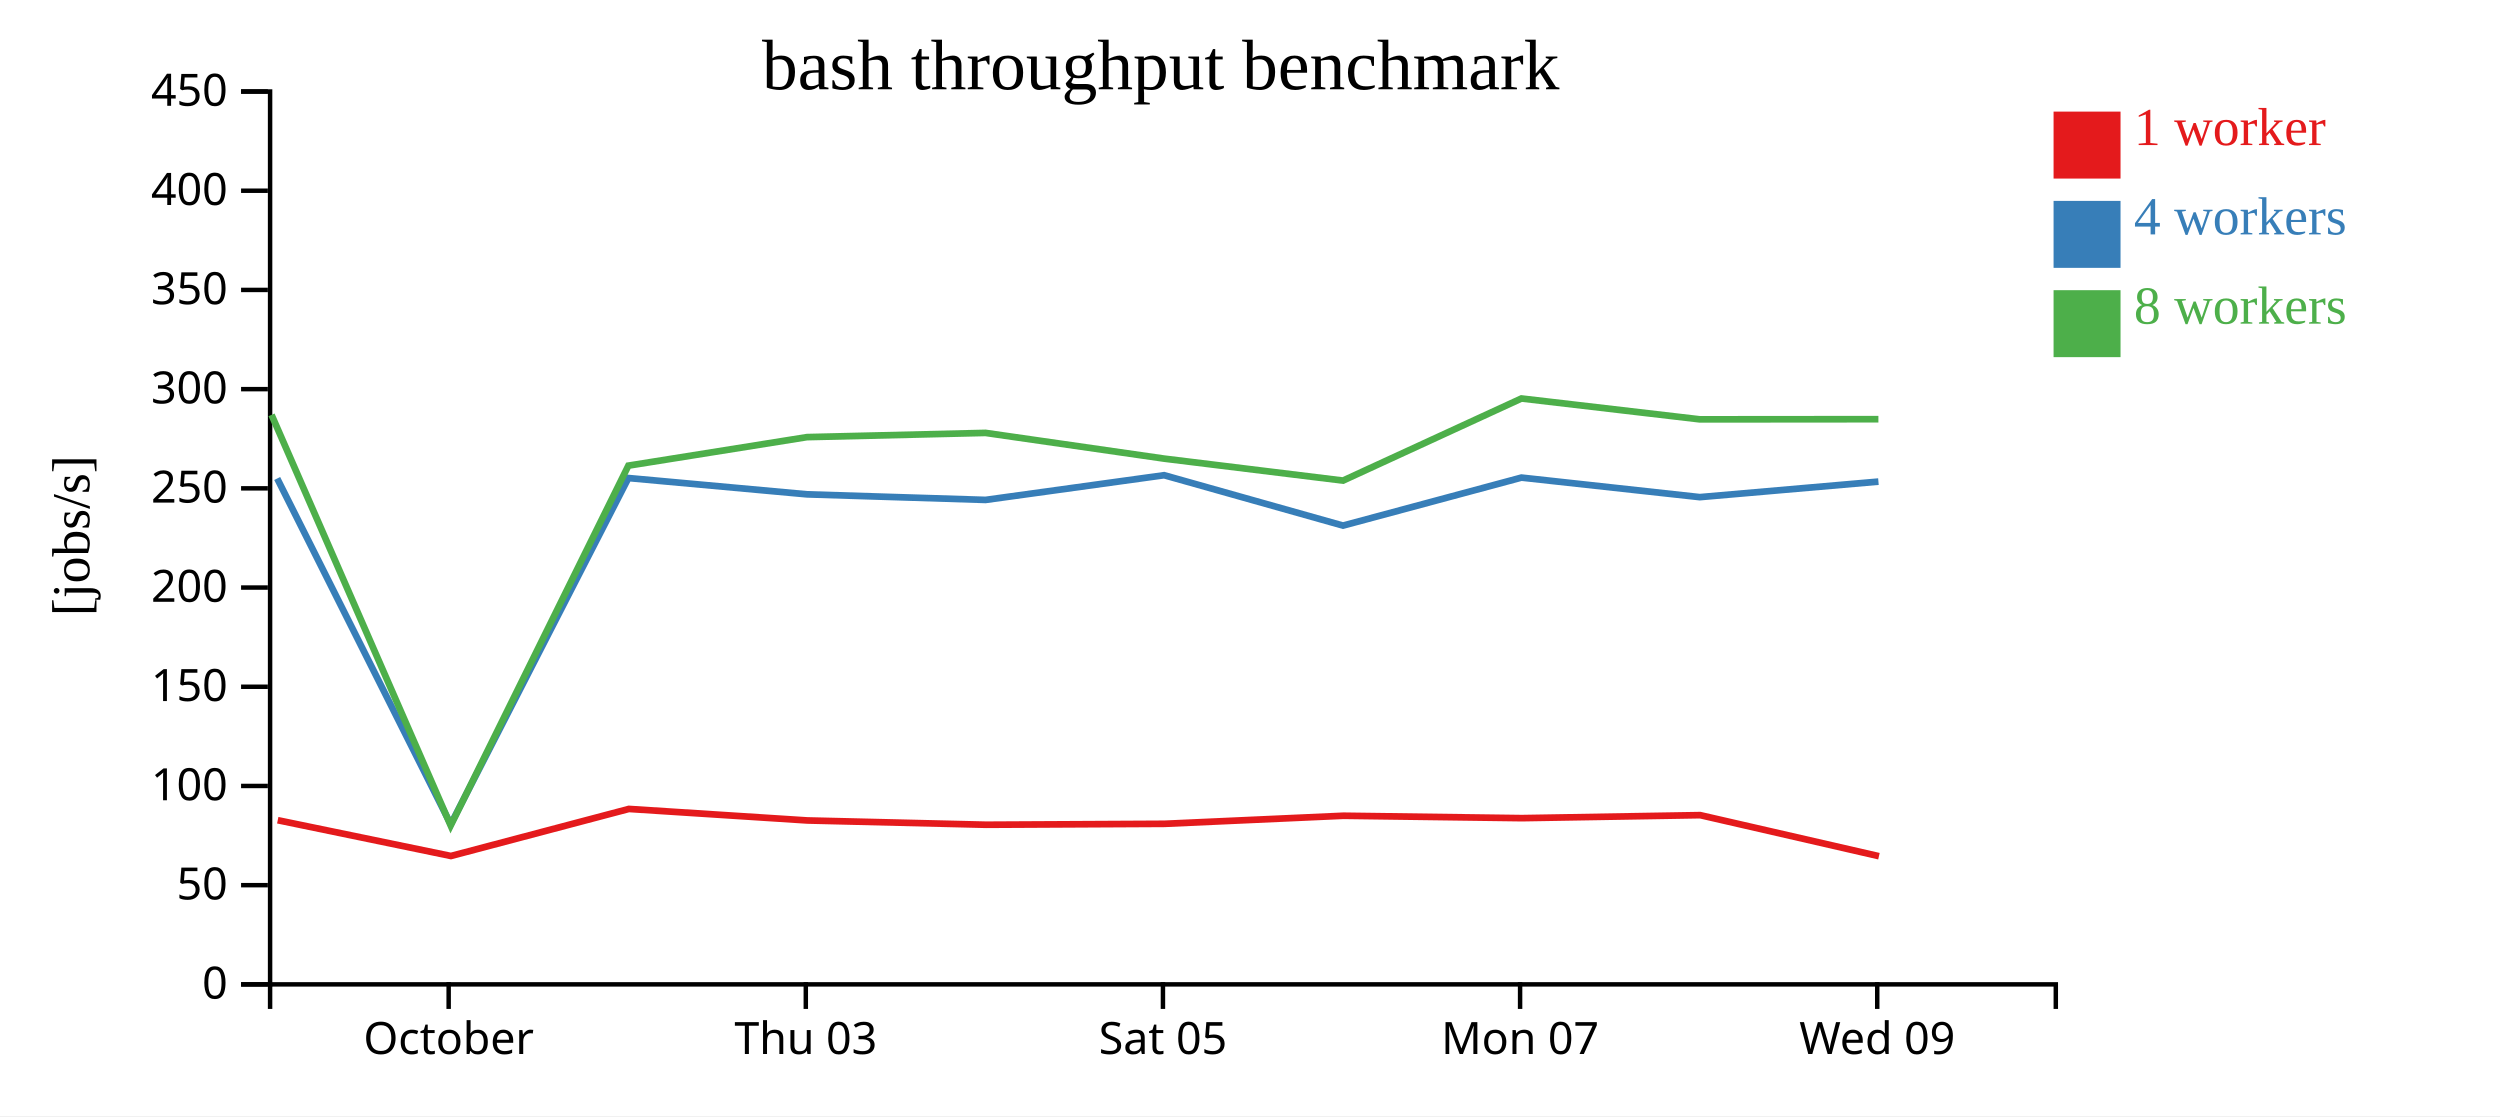
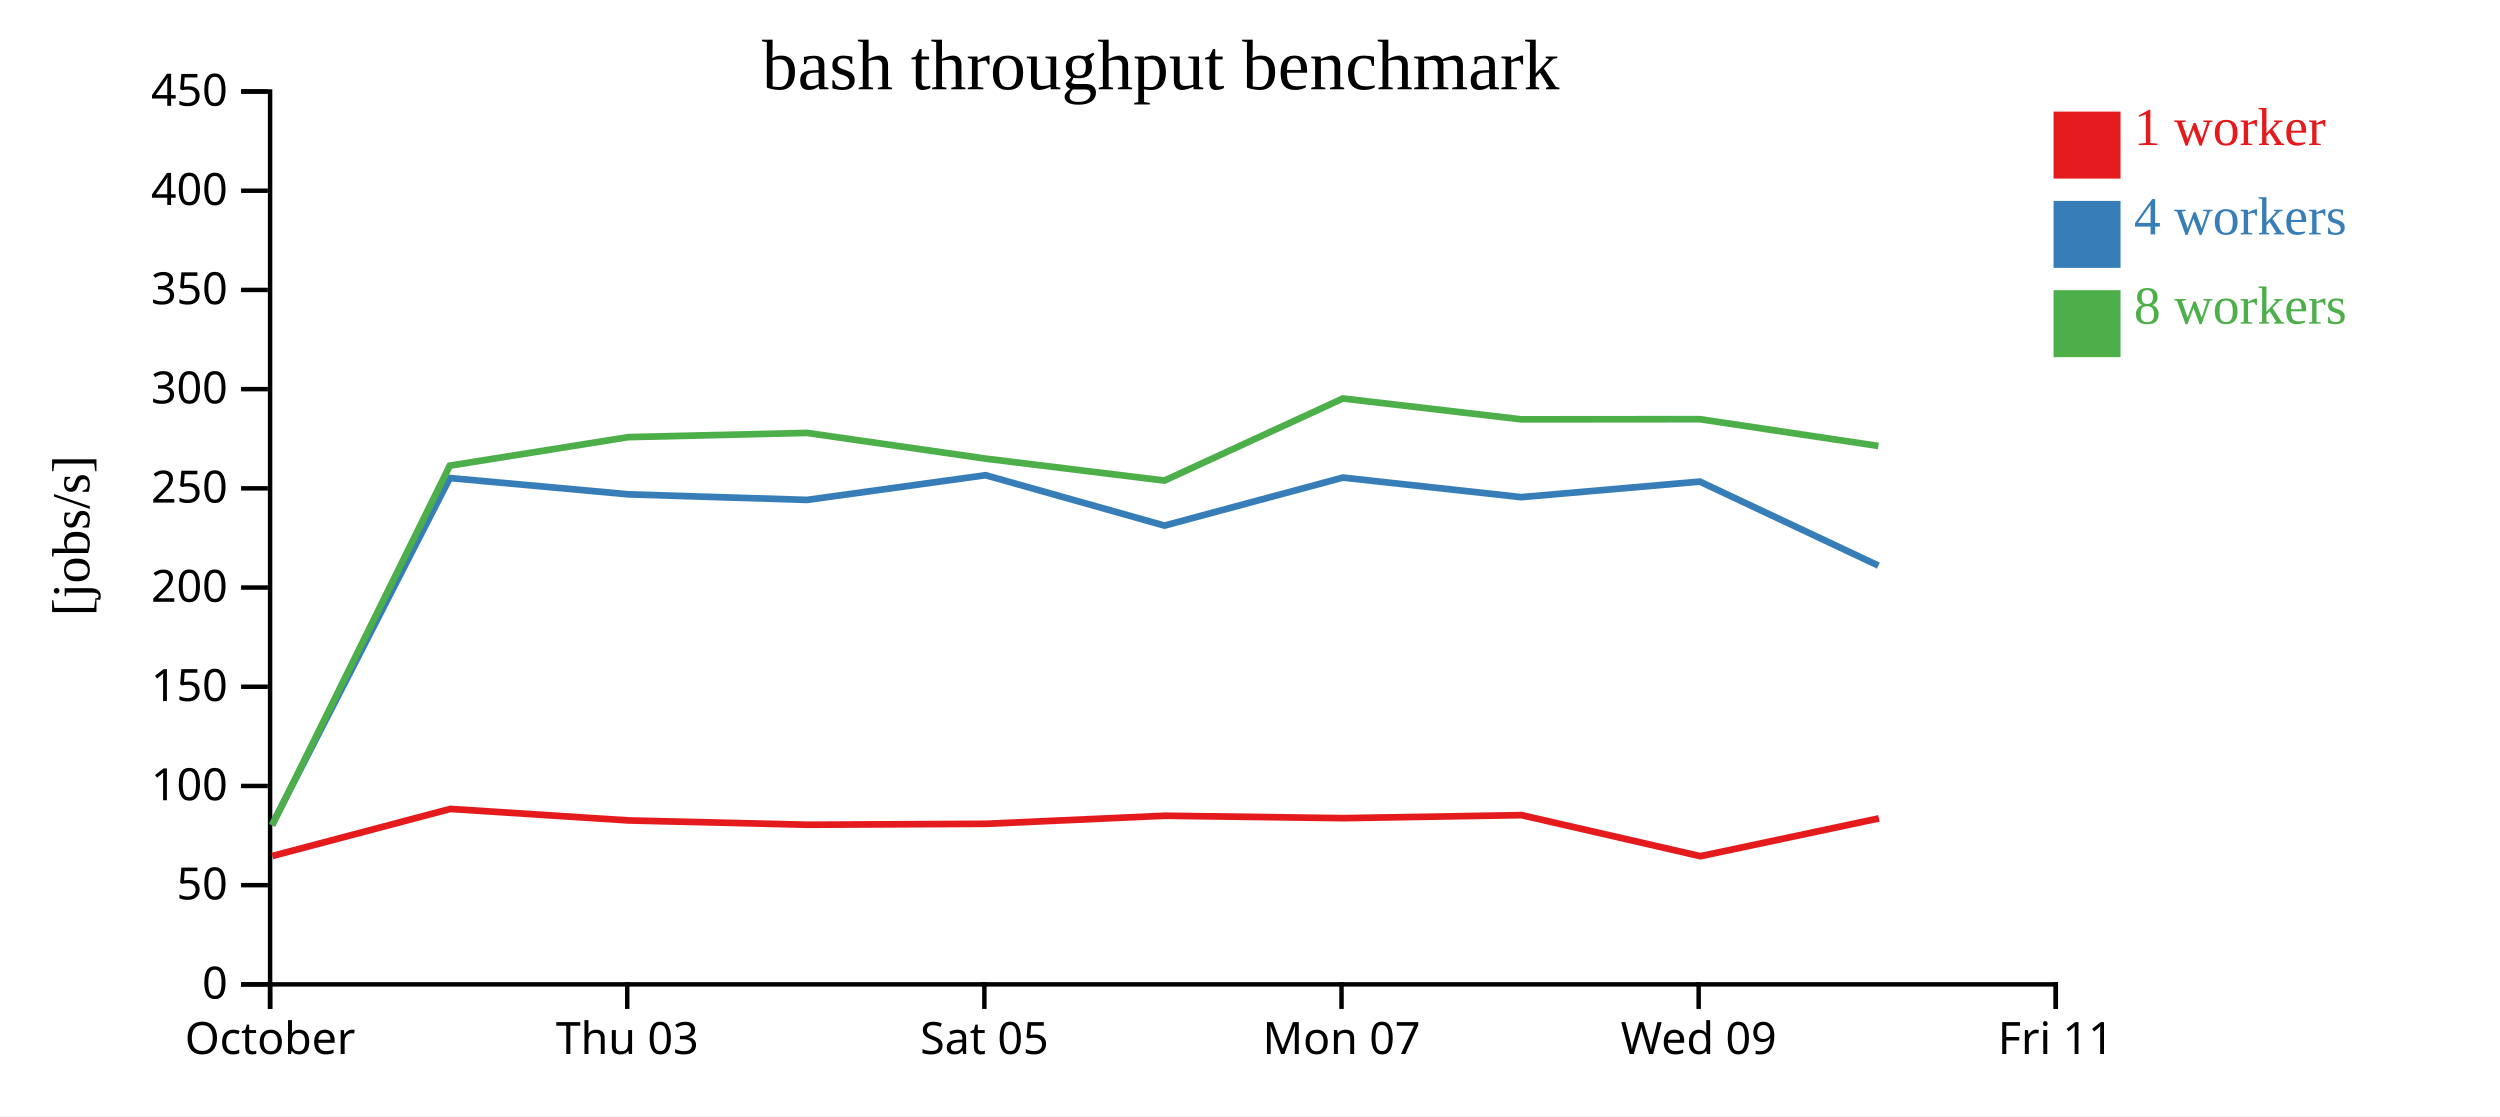
<svg xmlns="http://www.w3.org/2000/svg" width="560" height="250">
  <rect width="100%" height="100%" fill="white" />
  <g transform="translate(60,20)">
    <g transform="translate(0,200)" fill="none" font-size="10" font-family="sans-serif" text-anchor="middle">
      <path class="domain" stroke="currentColor" d="M0.5,6V0.5H400.5V6" />
-       <g class="tick" opacity="1" transform="translate(40.5,0)">
+       <g class="tick" opacity="1" transform="translate(0.5,0)">
        <line stroke="currentColor" y2="6" />
        <text fill="currentColor" y="9" dy="0.71em">October</text>
      </g>
-       <g class="tick" opacity="1" transform="translate(120.5,0)">
+       <g class="tick" opacity="1" transform="translate(80.5,0)">
        <line stroke="currentColor" y2="6" />
        <text fill="currentColor" y="9" dy="0.71em">Thu 03</text>
      </g>
-       <g class="tick" opacity="1" transform="translate(200.5,0)">
+       <g class="tick" opacity="1" transform="translate(160.5,0)">
        <line stroke="currentColor" y2="6" />
        <text fill="currentColor" y="9" dy="0.71em">Sat 05</text>
      </g>
-       <g class="tick" opacity="1" transform="translate(280.5,0)">
+       <g class="tick" opacity="1" transform="translate(240.5,0)">
        <line stroke="currentColor" y2="6" />
        <text fill="currentColor" y="9" dy="0.71em">Mon 07</text>
      </g>
-       <g class="tick" opacity="1" transform="translate(360.5,0)">
+       <g class="tick" opacity="1" transform="translate(320.5,0)">
        <line stroke="currentColor" y2="6" />
        <text fill="currentColor" y="9" dy="0.71em">Wed 09</text>
+       </g>
+       <g class="tick" opacity="1" transform="translate(400.5,0)">
+         <line stroke="currentColor" y2="6" />
+         <text fill="currentColor" y="9" dy="0.71em">Fri 11</text>
      </g>
    </g>
    <g fill="none" font-size="10" font-family="sans-serif" text-anchor="end">
      <path class="domain" stroke="currentColor" d="M-6,200.5H0.5V0.5H-6" />
      <g class="tick" opacity="1" transform="translate(0,200.5)">
        <line stroke="currentColor" x2="-6" />
        <text fill="currentColor" x="-9" dy="0.32em">0</text>
      </g>
      <g class="tick" opacity="1" transform="translate(0,178.2778)">
        <line stroke="currentColor" x2="-6" />
        <text fill="currentColor" x="-9" dy="0.32em">50</text>
      </g>
      <g class="tick" opacity="1" transform="translate(0,156.0556)">
        <line stroke="currentColor" x2="-6" />
        <text fill="currentColor" x="-9" dy="0.32em">100</text>
      </g>
      <g class="tick" opacity="1" transform="translate(0,133.8333)">
        <line stroke="currentColor" x2="-6" />
        <text fill="currentColor" x="-9" dy="0.32em">150</text>
      </g>
      <g class="tick" opacity="1" transform="translate(0,111.6111)">
        <line stroke="currentColor" x2="-6" />
        <text fill="currentColor" x="-9" dy="0.32em">200</text>
      </g>
      <g class="tick" opacity="1" transform="translate(0,89.38889)">
        <line stroke="currentColor" x2="-6" />
        <text fill="currentColor" x="-9" dy="0.32em">250</text>
      </g>
      <g class="tick" opacity="1" transform="translate(0,67.16667)">
        <line stroke="currentColor" x2="-6" />
        <text fill="currentColor" x="-9" dy="0.32em">300</text>
      </g>
      <g class="tick" opacity="1" transform="translate(0,44.94444)">
        <line stroke="currentColor" x2="-6" />
        <text fill="currentColor" x="-9" dy="0.32em">350</text>
      </g>
      <g class="tick" opacity="1" transform="translate(0,22.72222)">
        <line stroke="currentColor" x2="-6" />
        <text fill="currentColor" x="-9" dy="0.32em">400</text>
      </g>
      <g class="tick" opacity="1" transform="translate(0,0.5)">
        <line stroke="currentColor" x2="-6" />
        <text fill="currentColor" x="-9" dy="0.32em">450</text>
      </g>
    </g>
    <text text-anchor="middle" style="font-size: 12px" transform="rotate(-90)" y="-40" x="-100">[jobs/s]</text>
    <text text-anchor="middle" style="font-size: 16px" y="0" x="200">bash throughput benchmark</text>
-     <path class="line" fill="none" stroke="#e41a1c" stroke-width="1.5" d="M2.214,163.726L41.006,171.742L80.867,161.201L120.852,163.782L160.881,164.745L200.864,164.535L240.948,162.728L280.899,163.265L320.843,162.592L360.884,171.788" />
-     <path class="line" fill="none" stroke="#377eb8" stroke-width="1.5" d="M2.092,87.183L40.964,164.664L80.764,87.082L120.764,90.733L160.765,91.981L200.763,86.448L240.83,97.735L280.804,86.982L320.751,91.36L360.768,87.88" />
-     <path class="line" fill="none" stroke="#4daf4a" stroke-width="1.5" d="M0.824,72.925L40.95,164.913L80.755,84.304L120.749,77.917L160.758,76.97L200.76,82.732L240.831,87.653L280.799,69.262L320.754,73.934L360.761,73.899" />
+     <path class="line" fill="none" stroke="#e41a1c" stroke-width="1.5" d="M1.006,171.742L40.867,161.201L80.852,163.782L120.881,164.745L160.864,164.535L200.948,162.728L240.899,163.265L280.843,162.592L320.884,171.788L360.872,163.322" />
+     <path class="line" fill="none" stroke="#377eb8" stroke-width="1.5" d="M0.964,164.664L40.764,87.082L80.764,90.733L120.765,91.981L160.763,86.448L200.83,97.735L240.804,86.982L280.751,91.36L320.768,87.88L360.76,106.698" />
+     <path class="line" fill="none" stroke="#4daf4a" stroke-width="1.5" d="M0.95,164.913L40.755,84.304L80.749,77.917L120.758,76.97L160.76,82.732L200.831,87.653L240.799,69.262L280.754,73.934L320.761,73.899L360.755,79.896" />
    <rect class="dot" x="400" y="5" width="15" height="15" style="fill: #e41a1c;" />
    <rect class="dot" x="400" y="25" width="15" height="15" style="fill: #377eb8;" />
    <rect class="dot" x="400" y="45" width="15" height="15" style="fill: #4daf4a;" />
    <text class="label" x="418" y="12.5" style="fill: #e41a1c; alignment-baseline: middle;" text-anchor="left">1 worker</text>
    <text class="label" x="418" y="32.5" style="fill: #377eb8; alignment-baseline: middle;" text-anchor="left">4 workers</text>
    <text class="label" x="418" y="52.5" style="fill: #4daf4a; alignment-baseline: middle;" text-anchor="left">8 workers</text>
  </g>
</svg>
